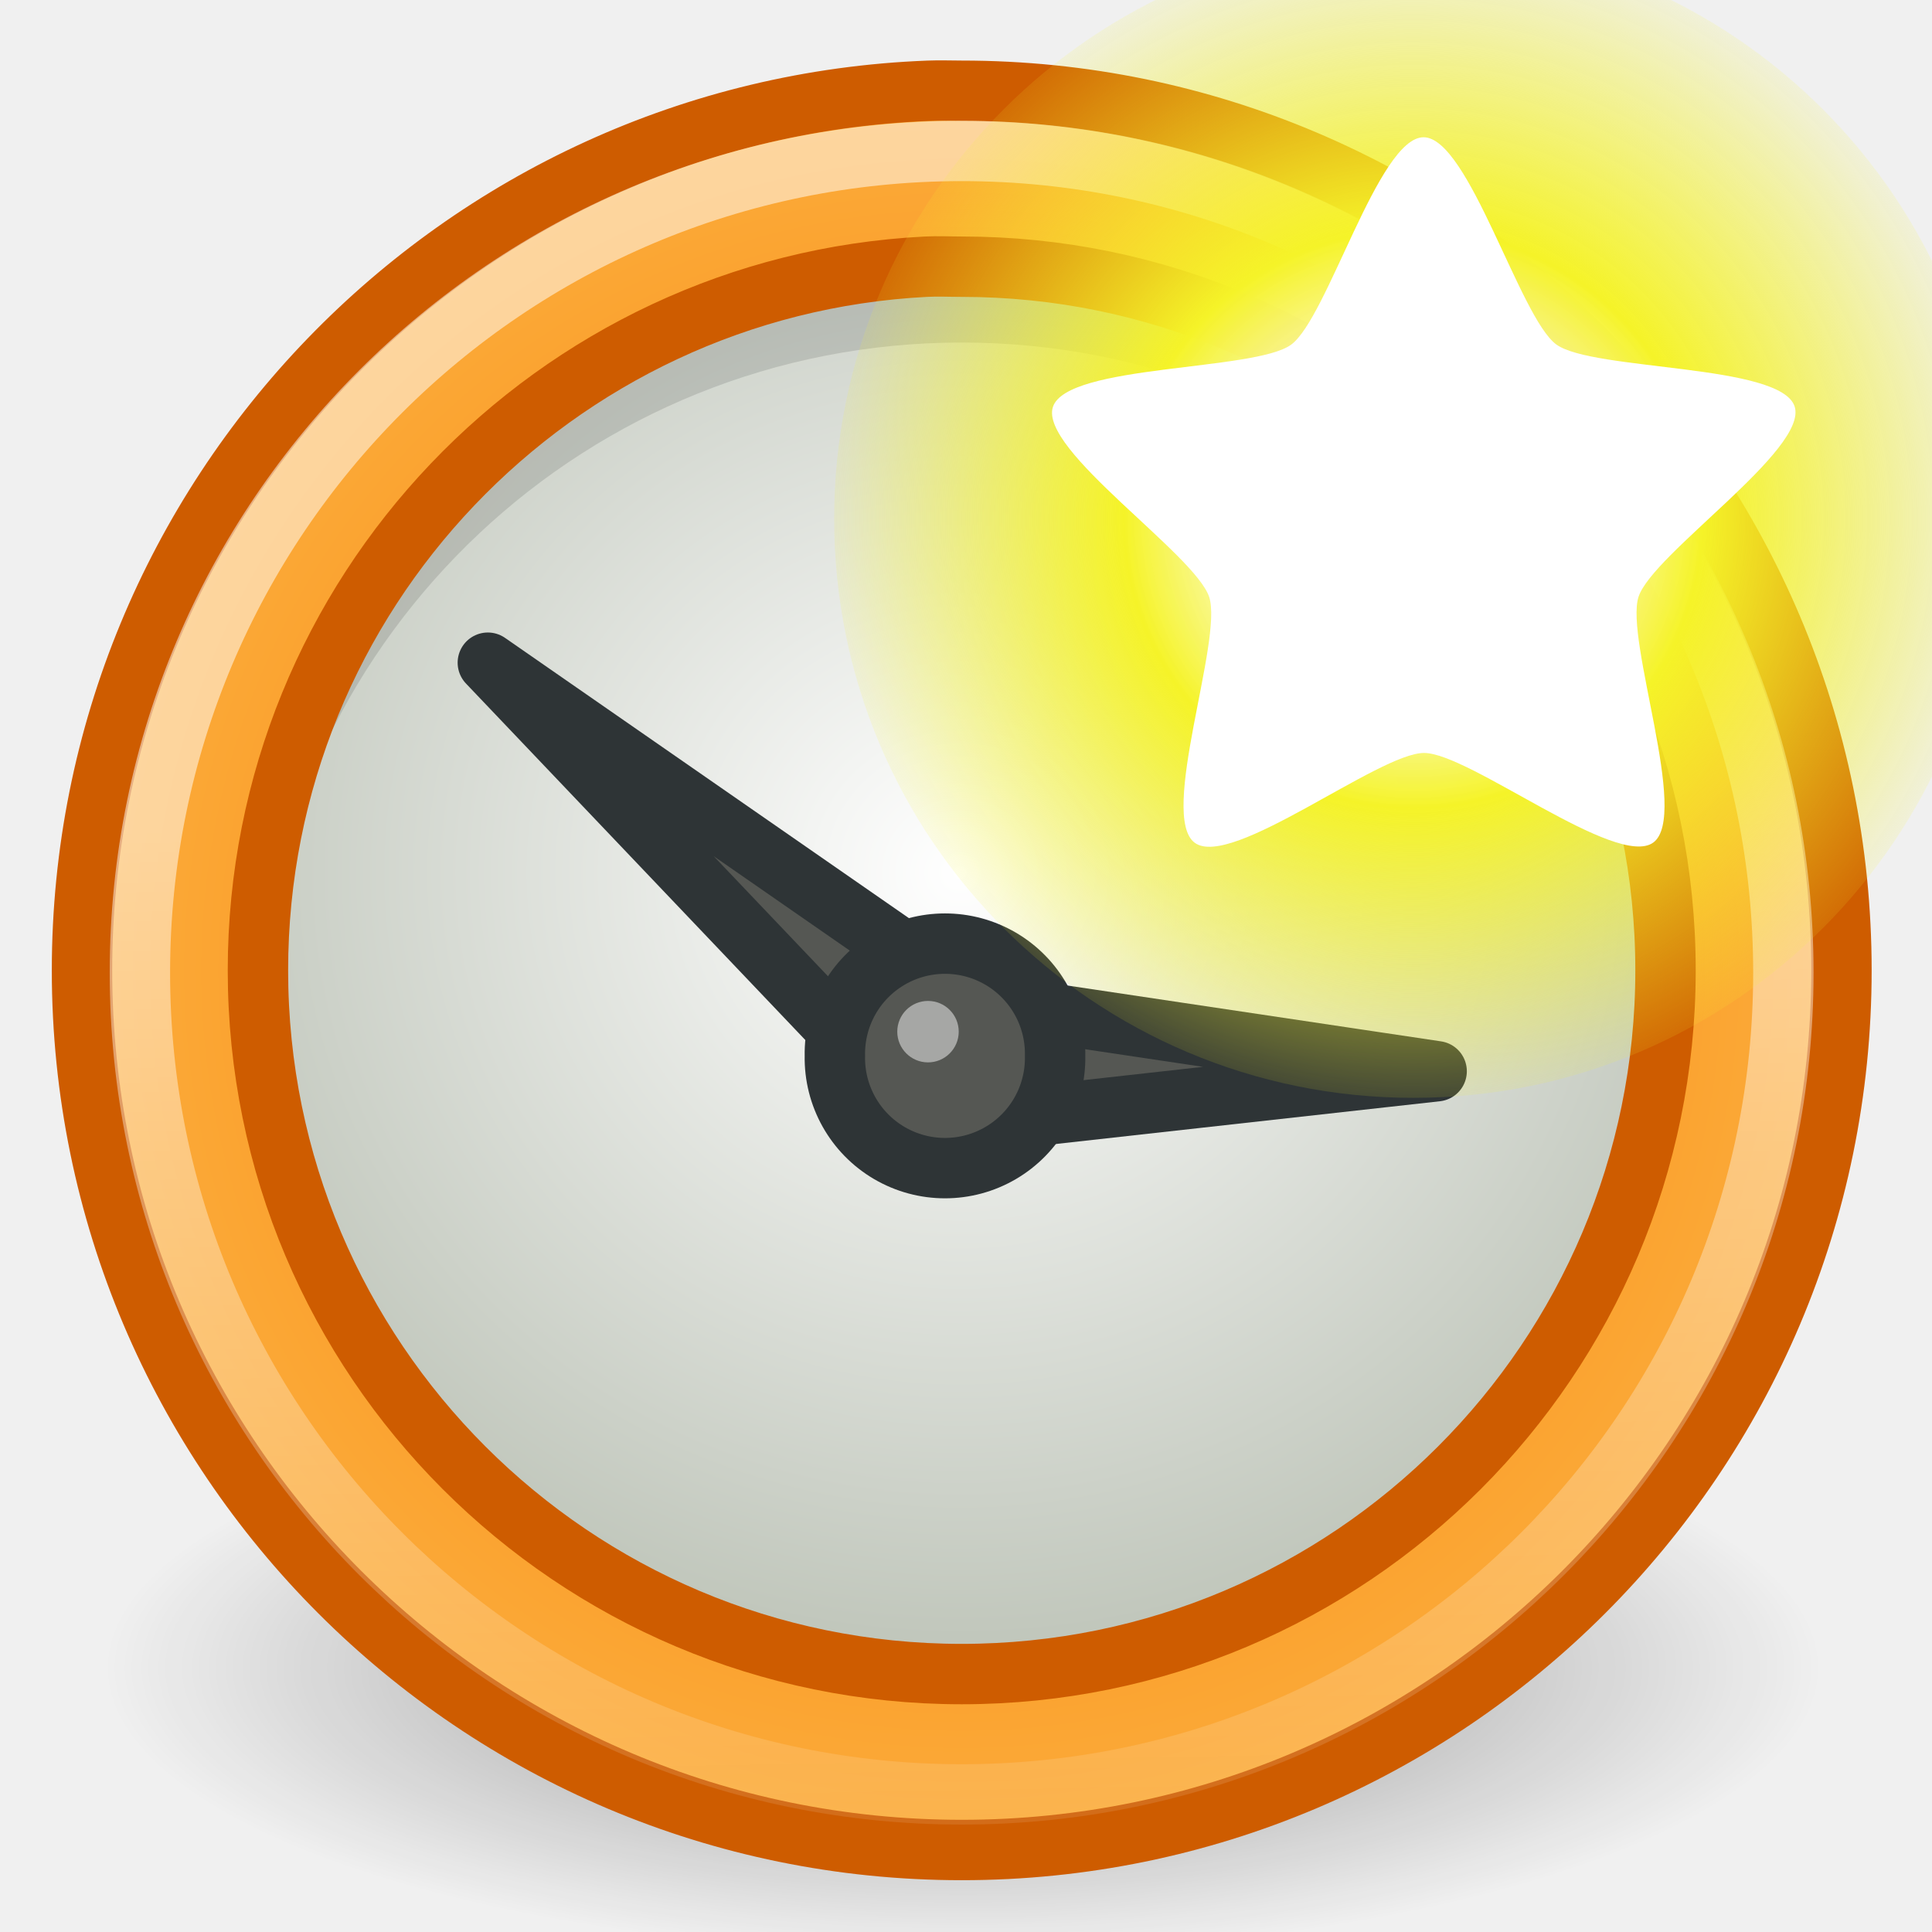
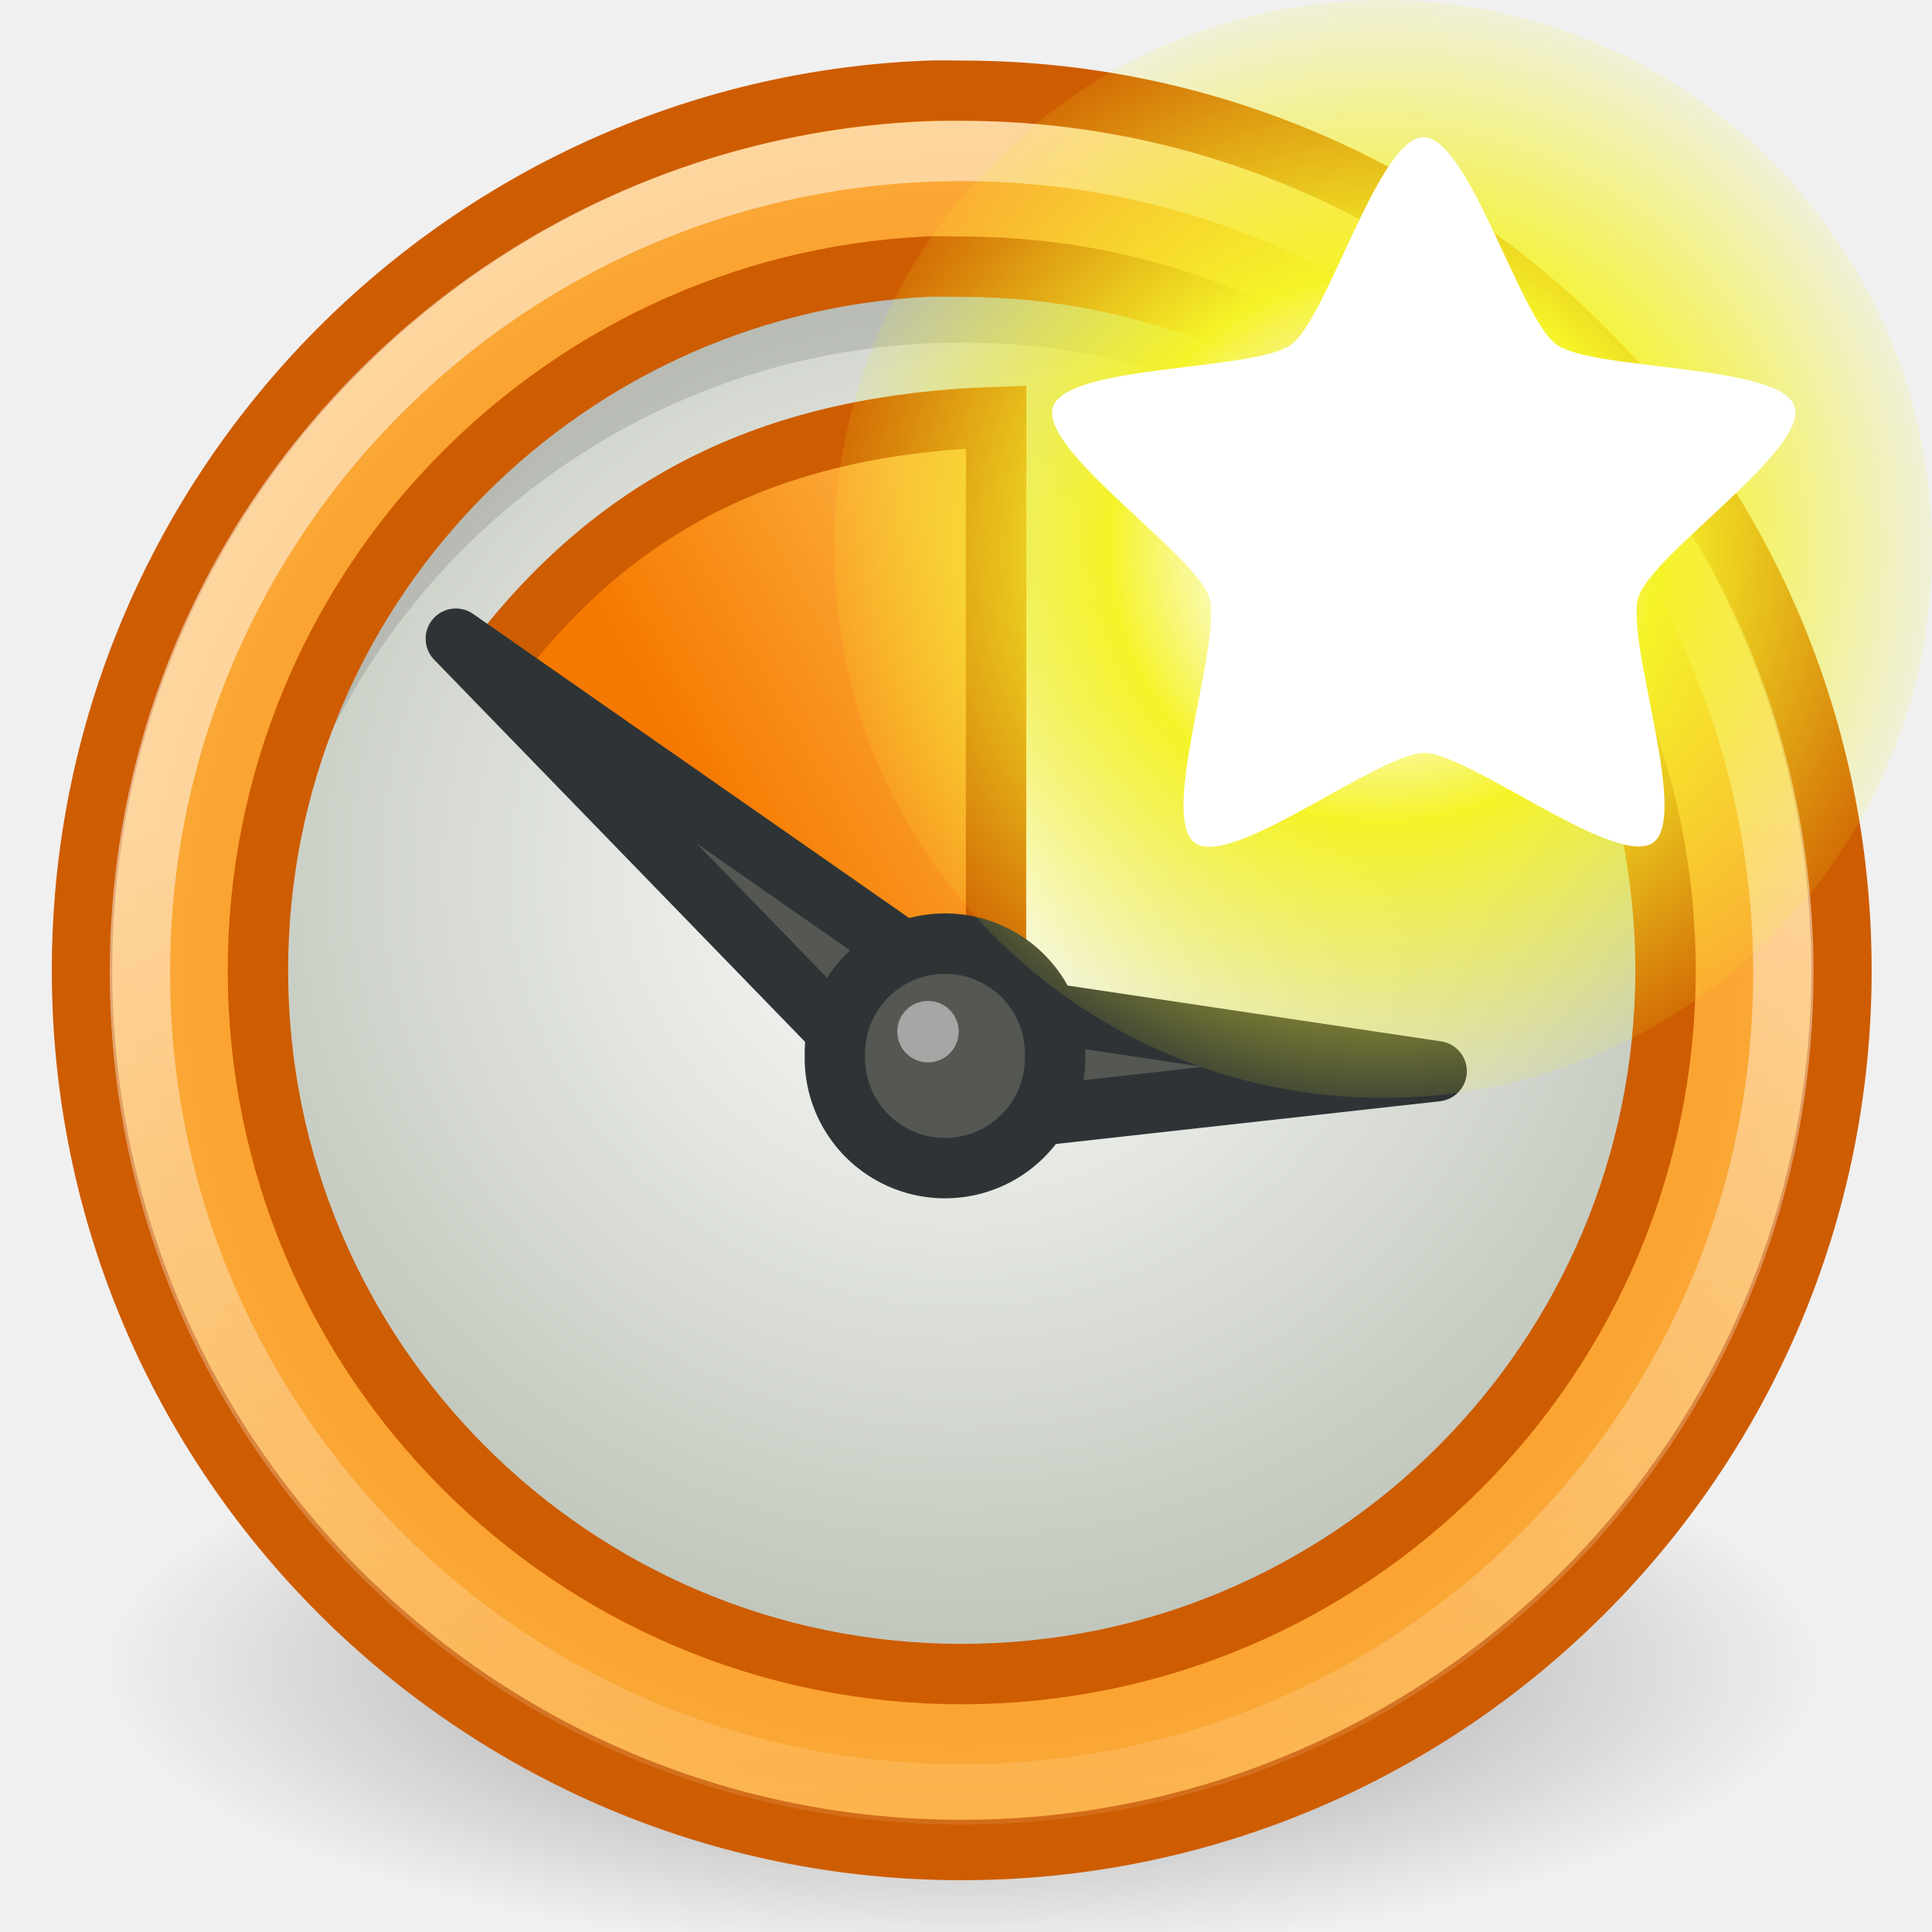
<svg xmlns="http://www.w3.org/2000/svg" xmlns:xlink="http://www.w3.org/1999/xlink" width="32" height="32" id="svg1307" version="1.0">
  <defs id="defs1309">
    <linearGradient id="linearGradient2378">
      <stop id="stop2380" offset="0" style="stop-color:#ffffff;stop-opacity:1;" />
      <stop style="stop-color:#fefede;stop-opacity:0.918;" offset="0.25" id="stop4146" />
      <stop style="stop-color:#f5f328;stop-opacity:1;" offset="0.5" id="stop2386" />
      <stop id="stop2382" offset="1" style="stop-color:#f5f32d;stop-opacity:0.122;" />
    </linearGradient>
    <radialGradient xlink:href="#linearGradient2378" id="radialGradient6283" gradientUnits="userSpaceOnUse" cx="38.659" cy="9.341" fx="38.659" fy="9.341" r="8.342" />
    <linearGradient id="linearGradient6917">
      <stop style="stop-color:#000000;stop-opacity:1;" offset="0" id="stop6919" />
      <stop style="stop-color:#000000;stop-opacity:0;" offset="1" id="stop6921" />
    </linearGradient>
    <linearGradient id="linearGradient2789">
      <stop style="stop-color:white;stop-opacity:1;" offset="0" id="stop2791" />
      <stop style="stop-color:white;stop-opacity:0;" offset="1" id="stop2793" />
    </linearGradient>
    <linearGradient id="linearGradient2322">
      <stop style="stop-color:white;stop-opacity:1;" offset="0" id="stop2324" />
      <stop style="stop-color:#c1c7bc;stop-opacity:1;" offset="1" id="stop2326" />
    </linearGradient>
    <linearGradient id="linearGradient2276">
      <stop style="stop-color:#f57900;stop-opacity:1;" offset="0" id="stop2278" />
      <stop style="stop-color:#fcaf3e;stop-opacity:1;" offset="1" id="stop2280" />
    </linearGradient>
    <radialGradient xlink:href="#linearGradient6917" id="radialGradient5553" gradientUnits="userSpaceOnUse" gradientTransform="matrix(1,0,0,0.2886598,0,19.82861)" cx="16" cy="27.875" fx="16" fy="27.875" r="12.125" />
    <radialGradient xlink:href="#linearGradient2322" id="radialGradient5555" gradientUnits="userSpaceOnUse" gradientTransform="matrix(0.4044676,0,0,0.427577,4.301214,2.476585)" cx="10.783" cy="15.491" fx="10.783" fy="15.491" r="17.709" />
    <radialGradient xlink:href="#linearGradient2276" id="radialGradient5557" gradientUnits="userSpaceOnUse" gradientTransform="matrix(2.147084,4.691471e-7,-4.692465e-7,2.147071,1.426465,0.43105)" cx="10.5" cy="10.499" fx="10.5" fy="10.499" r="10.496" />
    <linearGradient xlink:href="#linearGradient2789" id="linearGradient5561" gradientUnits="userSpaceOnUse" x1="25.594" y1="20.927" x2="26.14" y2="51.027" />
+     <linearGradient y2="5.659" x2="9.814" y1="7.135" x1="7.274" gradientTransform="matrix(2.742212,0,0,2.838566,-4.403543,-5.255819)" gradientUnits="userSpaceOnUse" id="linearGradient5559" xlink:href="#linearGradient2276" />
+     <radialGradient xlink:href="#linearGradient6917" id="radialGradient6077" gradientUnits="userSpaceOnUse" gradientTransform="matrix(1,0,0,0.2886598,0,19.82861)" cx="16" cy="27.875" fx="16" fy="27.875" r="12.125" />
+     <radialGradient xlink:href="#linearGradient2322" id="radialGradient6079" gradientUnits="userSpaceOnUse" gradientTransform="matrix(0.4044676,0,0,0.427577,4.301214,2.476585)" cx="10.783" cy="15.491" fx="10.783" fy="15.491" r="17.709" />
+     <radialGradient xlink:href="#linearGradient2276" id="radialGradient6081" gradientUnits="userSpaceOnUse" gradientTransform="matrix(2.147084,4.691471e-7,-4.692465e-7,2.147071,1.426465,0.43105)" cx="10.5" cy="10.499" fx="10.5" fy="10.499" r="10.496" />
+     <linearGradient xlink:href="#linearGradient2789" id="linearGradient6083" gradientUnits="userSpaceOnUse" x1="25.594" y1="20.927" x2="26.14" y2="51.027" />
  </defs>
  <g id="layer1">
-     <g id="g5529" transform="matrix(0.678635,0,0,0.678635,-0.3383137,0.4805863)">
-       <path transform="matrix(1.731959,0,0,2,-3.711341,-15.75)" d="M 28.125 27.875 A 12.125 3.5 0 1 1  3.875,27.875 A 12.125 3.5 0 1 1  28.125 27.875 z" id="path5531" style="opacity:0.4;color:#000000;fill:url(#radialGradient5553);fill-opacity:1;fill-rule:nonzero;stroke:none;stroke-width:1;stroke-linecap:butt;stroke-linejoin:miter;marker:none;marker-start:none;marker-mid:none;marker-end:none;stroke-miterlimit:4;stroke-dasharray:none;stroke-dashoffset:0;stroke-opacity:1;visibility:visible;display:inline;overflow:visible" />
-       <path transform="matrix(2.710775,0,0,2.464925,0.447975,-1.841556)" d="M 15.092 10.078 A 6.43 7.1 0 1 1  2.233,10.078 A 6.43 7.1 0 1 1  15.092 10.078 z" id="path5533" style="opacity:1;fill:url(#radialGradient5555);fill-opacity:1;stroke:#babdb6;stroke-width:0.57;stroke-linecap:round;stroke-linejoin:round;stroke-miterlimit:4;stroke-dasharray:none;stroke-opacity:1" />
-       <path id="path5535" d="M 23.969,5.339 C 14.464,5.339 6.75,13.022 6.75,22.527 C 6.75,22.912 6.788,23.304 6.812,23.683 C 7.413,14.723 14.857,7.652 23.969,7.652 C 33.081,7.652 40.525,14.723 41.125,23.683 C 41.15,23.304 41.188,22.912 41.188,22.527 C 41.188,13.022 33.473,5.339 23.969,5.339 z " style="opacity:0.119;fill:#000000;fill-opacity:1;stroke:none;stroke-width:1;stroke-linecap:round;stroke-linejoin:round;stroke-miterlimit:4;stroke-dasharray:none;stroke-opacity:1" />
-       <path id="path5537" d="M 23.166,1.507 C 11.703,1.943 2.5,11.407 2.5,22.975 C 2.5,34.821 12.124,44.444 23.971,44.444 C 35.818,44.444 45.442,34.821 45.442,22.975 C 45.442,11.13 35.818,1.507 23.971,1.507 C 23.693,1.507 23.441,1.496 23.166,1.507 z M 23.099,5.801 C 23.391,5.786 23.674,5.801 23.971,5.801 C 33.457,5.801 41.148,13.498 41.148,22.975 C 41.148,32.452 33.457,40.15 23.971,40.15 C 14.485,40.15 6.794,32.452 6.794,22.975 C 6.794,13.795 14.023,6.261 23.099,5.801 z " style="opacity:1;fill:url(#radialGradient5557);fill-opacity:1;stroke:#ce5c00;stroke-width:1.474;stroke-linecap:round;stroke-linejoin:round;stroke-miterlimit:4;stroke-dasharray:none;stroke-opacity:1" />
-       <path transform="matrix(1.009085,0,0,1.009085,0.2552651,-1.943591)" d="M 43.375 24.75 A 19.875 19.875 0 1 1  3.625,24.75 A 19.875 19.875 0 1 1  43.375 24.75 z" id="path5541" style="opacity:0.51;color:#000000;fill:none;fill-opacity:1;fill-rule:evenodd;stroke:url(#linearGradient5561);stroke-width:1.46;stroke-linecap:round;stroke-linejoin:round;marker:none;marker-start:none;marker-mid:none;marker-end:none;stroke-miterlimit:4;stroke-dasharray:none;stroke-dashoffset:0;stroke-opacity:1;visibility:visible;display:inline;overflow:visible" />
-       <path id="path5543" d="M 12.405,15.466 L 23.205,26.812 L 35.562,25.437 L 24.362,23.763 L 12.405,15.466 z " style="fill:#555753;fill-opacity:1;fill-rule:evenodd;stroke:#2e3436;stroke-width:1.474;stroke-linecap:round;stroke-linejoin:round;stroke-miterlimit:4;stroke-dasharray:none;stroke-opacity:1" />
-       <path d="M 26.25 25.062 A 2.688 2.688 0 1 1  20.875,25.062 A 2.688 2.688 0 1 1  26.25 25.062 z" id="path5545" style="opacity:1;color:#000000;fill:#555753;fill-opacity:1;fill-rule:evenodd;stroke:#2e3436;stroke-width:1.474;stroke-linecap:round;stroke-linejoin:round;marker:none;marker-start:none;marker-mid:none;marker-end:none;stroke-miterlimit:4;stroke-dasharray:none;stroke-dashoffset:0;stroke-opacity:1;visibility:visible;display:inline;overflow:visible" />
-       <path transform="matrix(-0.6,0,0,-0.6,36.49775,38.66472)" d="M 23.5 23.656 A 1.25 1.25 0 1 1  21,23.656 A 1.25 1.25 0 1 1  23.5 23.656 z" id="path5547" style="opacity:0.474;color:#000000;fill:#ffffff;fill-opacity:1;fill-rule:evenodd;stroke:none;stroke-width:1;stroke-linecap:round;stroke-linejoin:round;marker:none;marker-start:none;marker-mid:none;marker-end:none;stroke-miterlimit:4;stroke-dasharray:none;stroke-dashoffset:0;stroke-opacity:1;visibility:visible;display:inline;overflow:visible" />
+     <g id="g6056">
+       <g transform="matrix(0.678635,0,0,0.678635,-0.3383137,0.4805863)" id="g6058">
+         <path style="opacity:0.4;color:#000000;fill:url(#radialGradient6077);fill-opacity:1;fill-rule:nonzero;stroke:none;stroke-width:1;stroke-linecap:butt;stroke-linejoin:miter;marker:none;marker-start:none;marker-mid:none;marker-end:none;stroke-miterlimit:4;stroke-dasharray:none;stroke-dashoffset:0;stroke-opacity:1;visibility:visible;display:inline;overflow:visible" id="path6060" d="M 28.125 27.875 A 12.125 3.5 0 1 1  3.875,27.875 A 12.125 3.5 0 1 1  28.125 27.875 z" transform="matrix(1.731959,0,0,2,-3.711341,-15.75)" />
+         <path style="opacity:1;fill:url(#radialGradient6079);fill-opacity:1;stroke:#babdb6;stroke-width:0.57;stroke-linecap:round;stroke-linejoin:round;stroke-miterlimit:4;stroke-dasharray:none;stroke-opacity:1" id="path6062" d="M 15.092 10.078 A 6.43 7.1 0 1 1  2.233,10.078 A 6.43 7.1 0 1 1  15.092 10.078 z" transform="matrix(2.710775,0,0,2.464925,0.447975,-1.841556)" />
+         <path style="opacity:0.119;fill:#000000;fill-opacity:1;stroke:none;stroke-width:1;stroke-linecap:round;stroke-linejoin:round;stroke-miterlimit:4;stroke-dasharray:none;stroke-opacity:1" d="M 23.969,5.339 C 14.464,5.339 6.75,13.022 6.75,22.527 C 6.75,22.912 6.788,23.304 6.812,23.683 C 7.413,14.723 14.857,7.652 23.969,7.652 C 33.081,7.652 40.525,14.723 41.125,23.683 C 41.15,23.304 41.188,22.912 41.188,22.527 C 41.188,13.022 33.473,5.339 23.969,5.339 z " id="path6064" />
+         <path style="opacity:1;fill:url(#radialGradient6081);fill-opacity:1;stroke:#ce5c00;stroke-width:1.474;stroke-linecap:round;stroke-linejoin:round;stroke-miterlimit:4;stroke-dasharray:none;stroke-opacity:1" d="M 23.166,1.507 C 11.703,1.943 2.5,11.407 2.5,22.975 C 2.5,34.821 12.124,44.444 23.971,44.444 C 35.818,44.444 45.442,34.821 45.442,22.975 C 45.442,11.13 35.818,1.507 23.971,1.507 C 23.693,1.507 23.441,1.496 23.166,1.507 z M 23.099,5.801 C 23.391,5.786 23.674,5.801 23.971,5.801 C 33.457,5.801 41.148,13.498 41.148,22.975 C 41.148,32.452 33.457,40.15 23.971,40.15 C 14.485,40.15 6.794,32.452 6.794,22.975 C 6.794,13.795 14.023,6.261 23.099,5.801 z " id="path6066" />
+         <path style="fill:url(#linearGradient5559);fill-opacity:1;fill-rule:evenodd;stroke:#ce5c00;stroke-width:1.474;stroke-linecap:butt;stroke-linejoin:miter;stroke-miterlimit:4;stroke-dasharray:none;stroke-opacity:1" d="M 24.807,24.492 L 24.812,9.469 C 19.484,9.651 15.61,11.462 12.526,15.539 L 24.807,24.492 z " id="path5539" />
+         <path style="opacity:0.51;color:#000000;fill:none;fill-opacity:1;fill-rule:evenodd;stroke:url(#linearGradient6083);stroke-width:1.46;stroke-linecap:round;stroke-linejoin:round;marker:none;marker-start:none;marker-mid:none;marker-end:none;stroke-miterlimit:4;stroke-dasharray:none;stroke-dashoffset:0;stroke-opacity:1;visibility:visible;display:inline;overflow:visible" id="path6069" d="M 43.375 24.75 A 19.875 19.875 0 1 1  3.625,24.75 A 19.875 19.875 0 1 1  43.375 24.75 z" transform="matrix(1.009085,0,0,1.009085,0.2552651,-1.943591)" />
+         <path style="fill:#555753;fill-opacity:1;fill-rule:evenodd;stroke:#2e3436;stroke-width:1.474;stroke-linecap:round;stroke-linejoin:round;stroke-miterlimit:4;stroke-dasharray:none;stroke-opacity:1" d="M 11.624,14.88 L 23.205,26.812 L 35.562,25.437 L 24.362,23.763 L 11.624,14.88 z " id="path6071" />
+         <path style="opacity:1;color:#000000;fill:#555753;fill-opacity:1;fill-rule:evenodd;stroke:#2e3436;stroke-width:1.474;stroke-linecap:round;stroke-linejoin:round;marker:none;marker-start:none;marker-mid:none;marker-end:none;stroke-miterlimit:4;stroke-dasharray:none;stroke-dashoffset:0;stroke-opacity:1;visibility:visible;display:inline;overflow:visible" id="path6073" d="M 26.25 25.062 A 2.688 2.688 0 1 1  20.875,25.062 A 2.688 2.688 0 1 1  26.25 25.062 z" />
+         <path style="opacity:0.474;color:#000000;fill:#ffffff;fill-opacity:1;fill-rule:evenodd;stroke:none;stroke-width:1;stroke-linecap:round;stroke-linejoin:round;marker:none;marker-start:none;marker-mid:none;marker-end:none;stroke-miterlimit:4;stroke-dasharray:none;stroke-dashoffset:0;stroke-opacity:1;visibility:visible;display:inline;overflow:visible" id="path6075" d="M 23.5 23.656 A 1.25 1.25 0 1 1  21,23.656 A 1.25 1.25 0 1 1  23.5 23.656 z" transform="matrix(-0.6,0,0,-0.6,36.49775,38.66472)" />
+       </g>
    </g>
    <g style="display:inline" id="g5992" transform="translate(2.047998,-37.50297)">
-       <path transform="matrix(1.14985,0,0,1.14985,-23.09153,35.3537)" d="M 47.001 9.341 A 8.342 8.342 0 1 1  30.317,9.341 A 8.342 8.342 0 1 1  47.001 9.341 z" id="path5988" style="fill:url(#radialGradient6283);fill-opacity:1;fill-rule:evenodd;stroke:none;stroke-width:1px;stroke-linecap:butt;stroke-linejoin:miter;stroke-opacity:1;display:inline" />
+       <path transform="matrix(1.08991,0,0,1.08991,-21.27431,36.41361)" d="M 47.001 9.341 A 8.342 8.342 0 1 1  30.317,9.341 A 8.342 8.342 0 1 1  47.001 9.341 z" id="path5988" style="fill:url(#radialGradient6283);fill-opacity:1;fill-rule:evenodd;stroke:none;stroke-width:1px;stroke-linecap:butt;stroke-linejoin:miter;stroke-opacity:1;display:inline" />
      <path transform="matrix(0.674116,0.299577,-0.299577,0.674116,-3.207e-2,27.67034)" d="M 44.52,15.503 C 44.013,16.381 39.925,15.342 38.999,15.755 C 38.072,16.167 36.109,19.9 35.117,19.689 C 34.125,19.478 33.85,15.27 33.171,14.516 C 32.493,13.762 28.336,13.049 28.23,12.04 C 28.124,11.031 32.042,9.47 32.549,8.591 C 33.056,7.713 32.45,3.539 33.376,3.126 C 34.303,2.714 36.999,5.957 37.991,6.168 C 38.983,6.379 42.765,4.513 43.444,5.266 C 44.123,6.02 41.871,9.586 41.977,10.595 C 42.083,11.604 45.027,14.624 44.52,15.503 z " id="path5990" style="opacity:1;color:#000000;fill:#ffffff;fill-opacity:1;fill-rule:evenodd;stroke:none;stroke-width:0.5;stroke-linecap:butt;stroke-linejoin:miter;marker:none;marker-start:none;marker-mid:none;marker-end:none;stroke-miterlimit:4;stroke-dasharray:none;stroke-dashoffset:0;stroke-opacity:1;visibility:visible;display:inline;overflow:visible" />
    </g>
  </g>
</svg>
